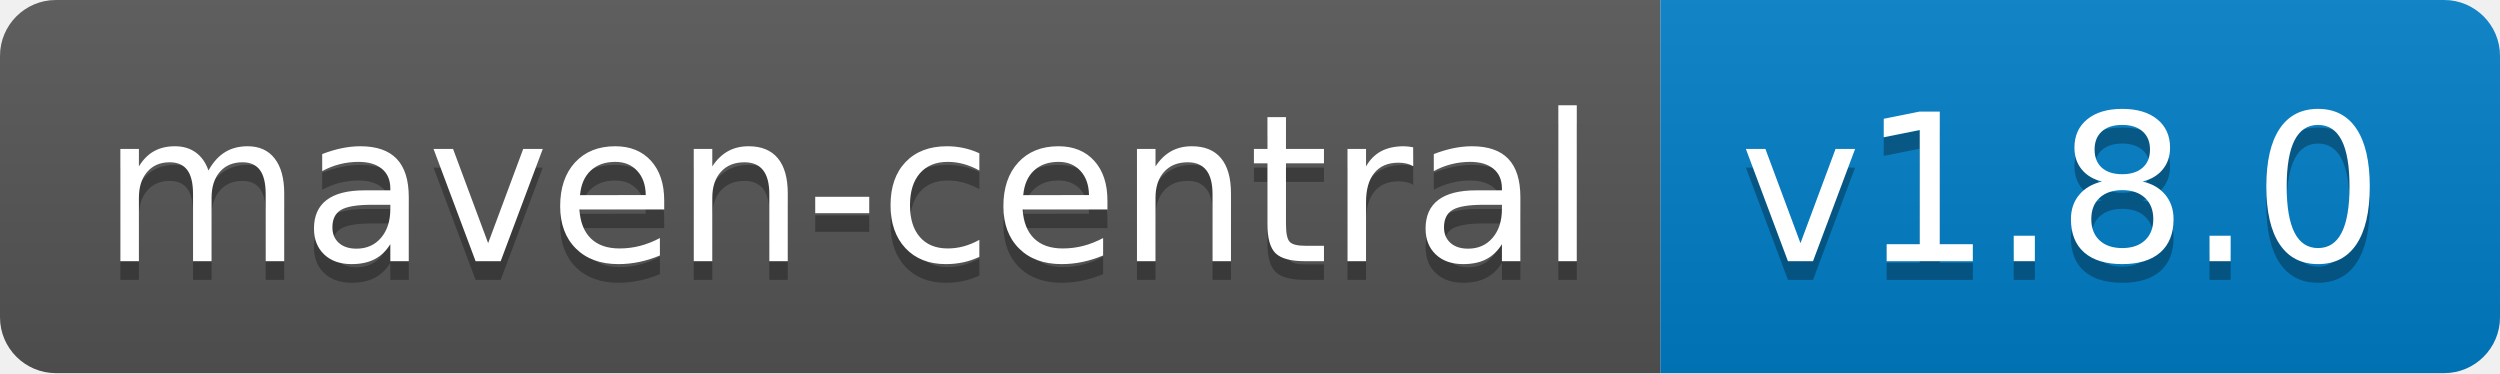
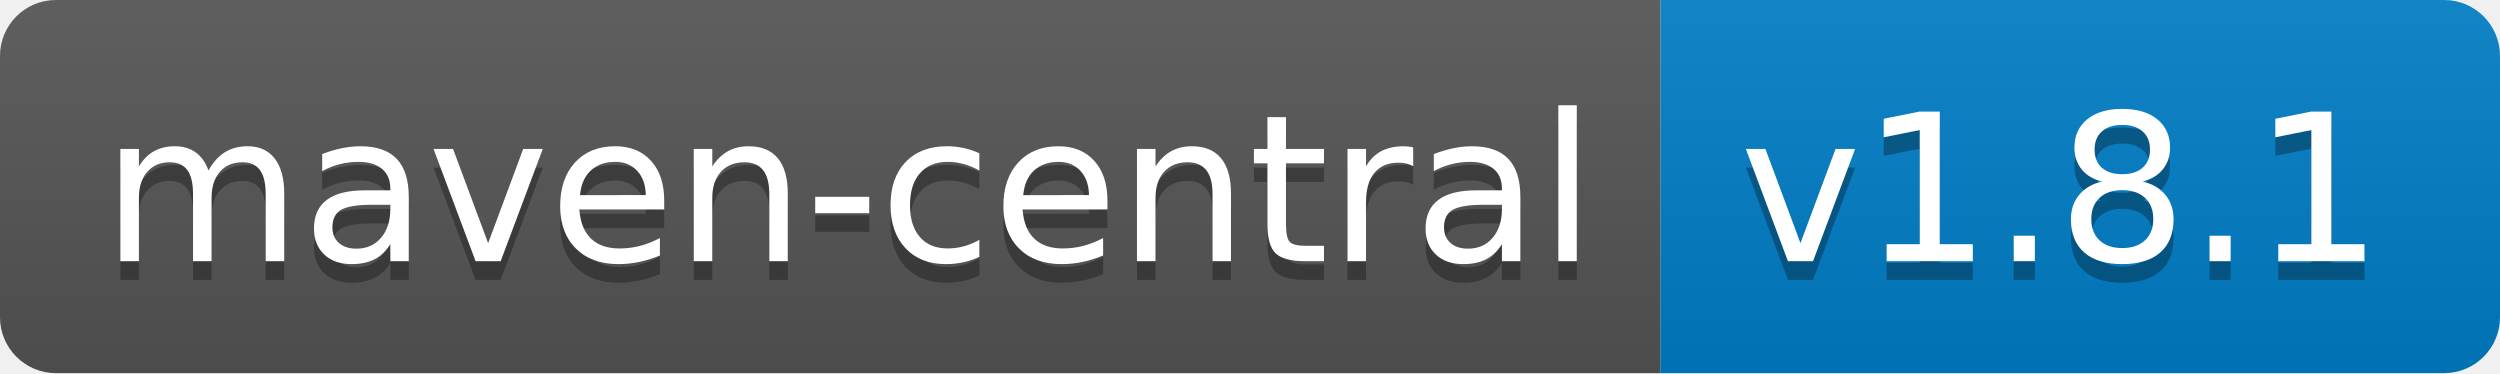
<svg xmlns="http://www.w3.org/2000/svg" width="134" height="20">
  <linearGradient id="b" x2="0" y2="100%">
    <stop offset="0" stop-color="#bbb" stop-opacity=".1" />
    <stop offset="1" stop-opacity=".1" />
  </linearGradient>
  <clipPath id="a">
    <rect width="134" height="20" rx="3" fill="#fff" />
  </clipPath>
  <g clip-path="url(#a)">
    <path fill="#555" d="M0 0h89v20H0z" />
    <path fill="#007ec6" d="M89 0h45v20H89z" />
    <path fill="url(#b)" d="M0 0h134v20H0z" />
  </g>
  <g fill="#fff" text-anchor="middle" font-family="DejaVu Sans,Verdana,Geneva,sans-serif" font-size="110">
    <text x="455" y="150" fill="#010101" fill-opacity=".3" transform="scale(.1)" textLength="790">maven-central</text>
    <text x="455" y="140" transform="scale(.1)" textLength="790">maven-central</text>
-     <text x="1105" y="150" fill="#010101" fill-opacity=".3" transform="scale(.1)" textLength="350">v1.8.0</text>
-     <text x="1105" y="140" transform="scale(.1)" textLength="350">v1.8.0</text>
+     <text x="1105" y="150" fill="#010101" fill-opacity=".3" transform="scale(.1)" textLength="350">v1.8.1</text>
+     <text x="1105" y="140" transform="scale(.1)" textLength="350">v1.8.1</text>
  </g>
</svg>
